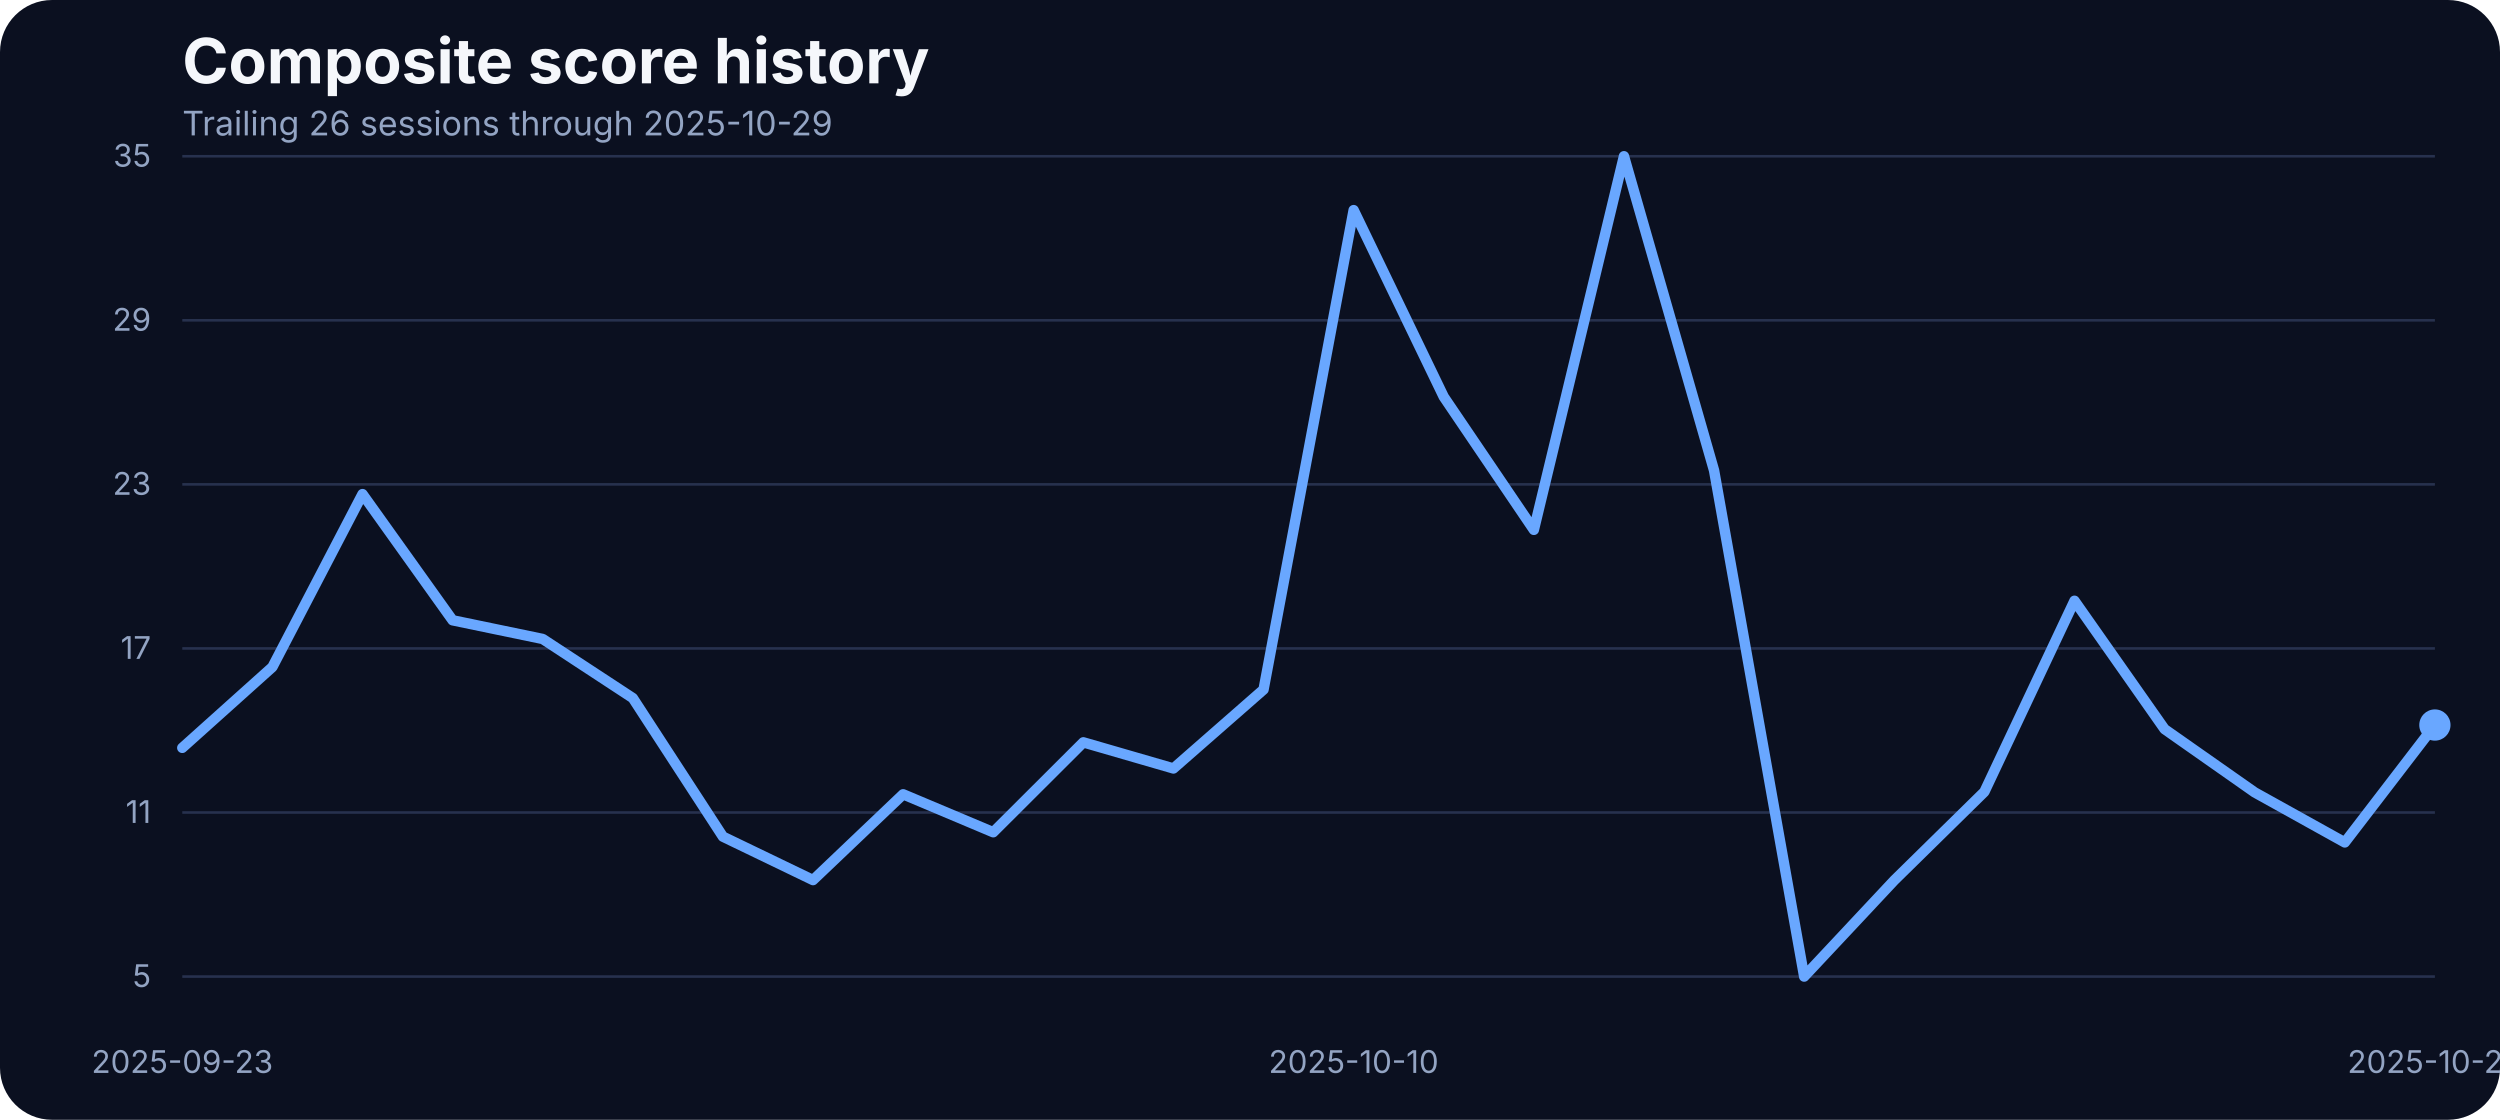
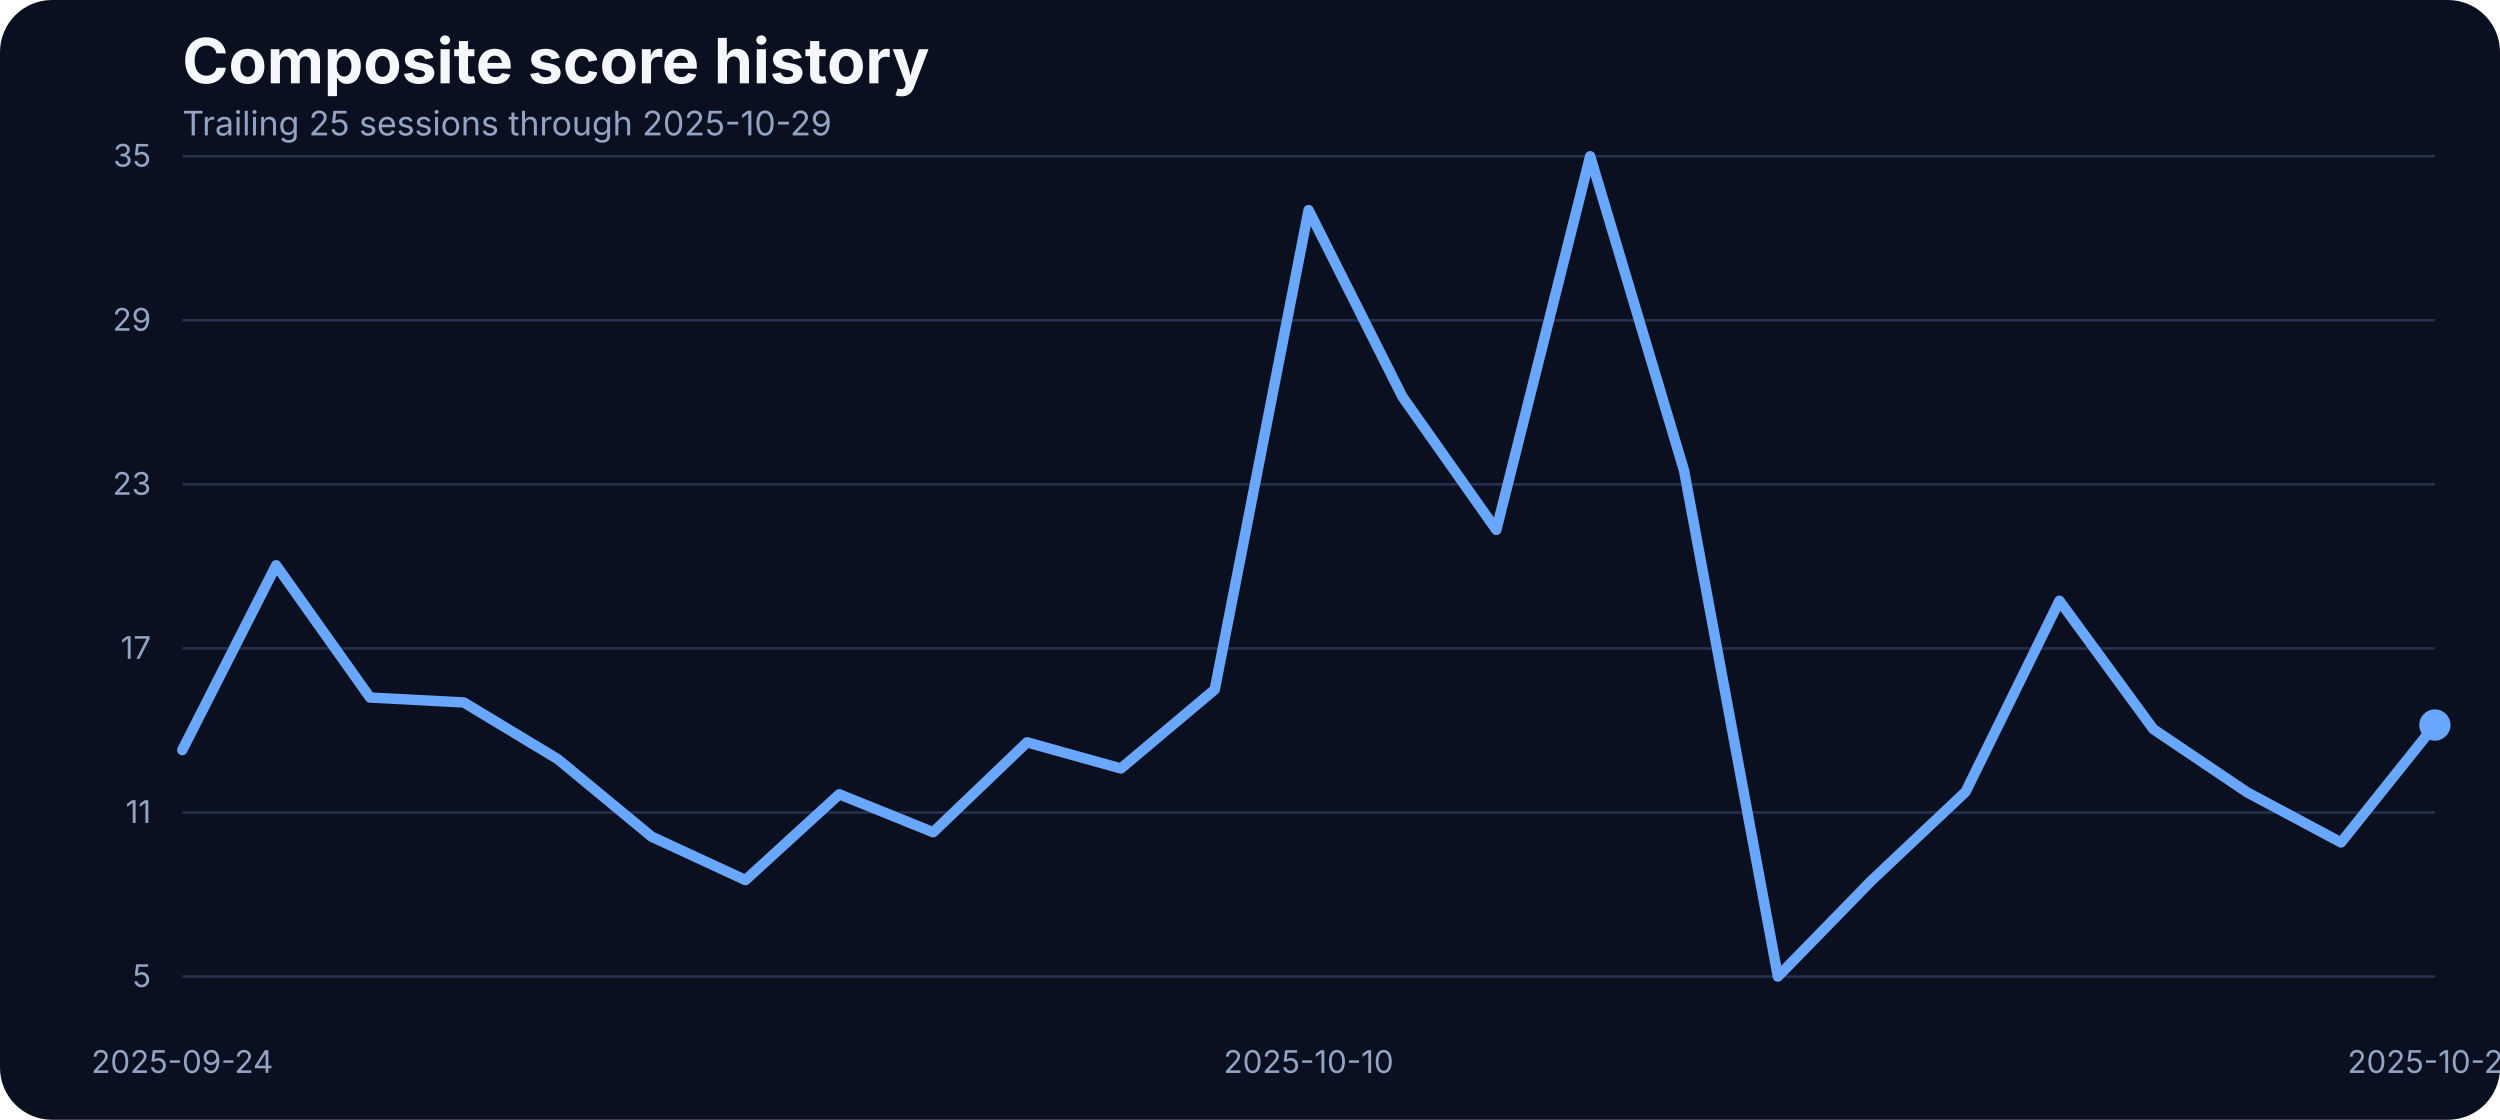
<svg xmlns="http://www.w3.org/2000/svg" width="960" height="430" viewBox="0 0 960 430" role="img" aria-label="Composite score history">
  <rect width="100%" height="100%" fill="#0b1020" rx="20" />
  <text x="70" y="32" fill="#f5f7fb" font-family="Inter, Arial, sans-serif" font-size="24" font-weight="700">Composite score history</text>
-   <text x="70" y="52" fill="#93a4c3" font-family="Inter, Arial, sans-serif" font-size="13">Trailing 26 sessions through 2025-10-29</text>
+   <text x="70" y="52" fill="#93a4c3" font-family="Inter, Arial, sans-serif" font-size="13">Trailing 25 sessions through 2025-10-29</text>
  <line x1="70" x2="935" y1="375.00" y2="375.00" stroke="#27314e" stroke-width="1" />
  <text x="58" y="379.00" text-anchor="end" fill="#93a4c3" font-family="Inter, Arial, sans-serif" font-size="12">5</text>
  <line x1="70" x2="935" y1="312.00" y2="312.00" stroke="#27314e" stroke-width="1" />
  <text x="58" y="316.00" text-anchor="end" fill="#93a4c3" font-family="Inter, Arial, sans-serif" font-size="12">11</text>
  <line x1="70" x2="935" y1="249.00" y2="249.00" stroke="#27314e" stroke-width="1" />
  <text x="58" y="253.00" text-anchor="end" fill="#93a4c3" font-family="Inter, Arial, sans-serif" font-size="12">17</text>
  <line x1="70" x2="935" y1="186.00" y2="186.00" stroke="#27314e" stroke-width="1" />
  <text x="58" y="190.00" text-anchor="end" fill="#93a4c3" font-family="Inter, Arial, sans-serif" font-size="12">23</text>
  <line x1="70" x2="935" y1="123.00" y2="123.00" stroke="#27314e" stroke-width="1" />
  <text x="58" y="127.00" text-anchor="end" fill="#93a4c3" font-family="Inter, Arial, sans-serif" font-size="12">29</text>
  <line x1="70" x2="935" y1="60.00" y2="60.00" stroke="#27314e" stroke-width="1" />
  <text x="58" y="64.00" text-anchor="end" fill="#93a4c3" font-family="Inter, Arial, sans-serif" font-size="12">35</text>
-   <text x="70.00" y="412" text-anchor="middle" fill="#93a4c3" font-family="Inter, Arial, sans-serif" font-size="12">2025-09-23</text>
-   <text x="519.80" y="412" text-anchor="middle" fill="#93a4c3" font-family="Inter, Arial, sans-serif" font-size="12">2025-10-10</text>
+   <text x="70.00" y="412" text-anchor="middle" fill="#93a4c3" font-family="Inter, Arial, sans-serif" font-size="12">2025-09-24</text>
+   <text x="502.50" y="412" text-anchor="middle" fill="#93a4c3" font-family="Inter, Arial, sans-serif" font-size="12">2025-10-10</text>
  <text x="935.00" y="412" text-anchor="middle" fill="#93a4c3" font-family="Inter, Arial, sans-serif" font-size="12">2025-10-29</text>
-   <path d="M 70.00 287.17 L 104.60 256.14 L 139.20 189.74 L 173.80 238.19 L 208.40 245.37 L 243.00 268.06 L 277.60 321.27 L 312.20 337.95 L 346.80 305.01 L 381.40 319.58 L 416.00 285.06 L 450.60 295.09 L 485.20 264.79 L 519.80 80.69 L 554.40 152.37 L 589.00 203.46 L 623.60 60.00 L 658.20 180.66 L 692.80 375.00 L 727.40 338.05 L 762.00 304.06 L 796.60 230.70 L 831.20 279.99 L 865.80 304.27 L 900.40 323.49 L 935.00 278.41" fill="none" stroke="#69a7ff" stroke-width="4" stroke-linecap="round" stroke-linejoin="round" />
+   <path d="M 70.00 288.02 L 106.04 217.08 L 142.08 267.85 L 178.12 269.75 L 214.17 291.50 L 250.21 321.27 L 286.25 337.95 L 322.29 305.01 L 358.33 319.58 L 394.38 285.06 L 430.42 295.09 L 466.46 264.79 L 502.50 80.69 L 538.54 152.37 L 574.58 203.46 L 610.62 60.00 L 646.67 180.66 L 682.71 375.00 L 718.75 338.05 L 754.79 304.06 L 790.83 230.70 L 826.88 279.99 L 862.92 304.27 L 898.96 323.49 L 935.00 278.41" fill="none" stroke="#69a7ff" stroke-width="4" stroke-linecap="round" stroke-linejoin="round" />
  <circle cx="935.00" cy="278.41" r="6" fill="#69a7ff" />
</svg>
